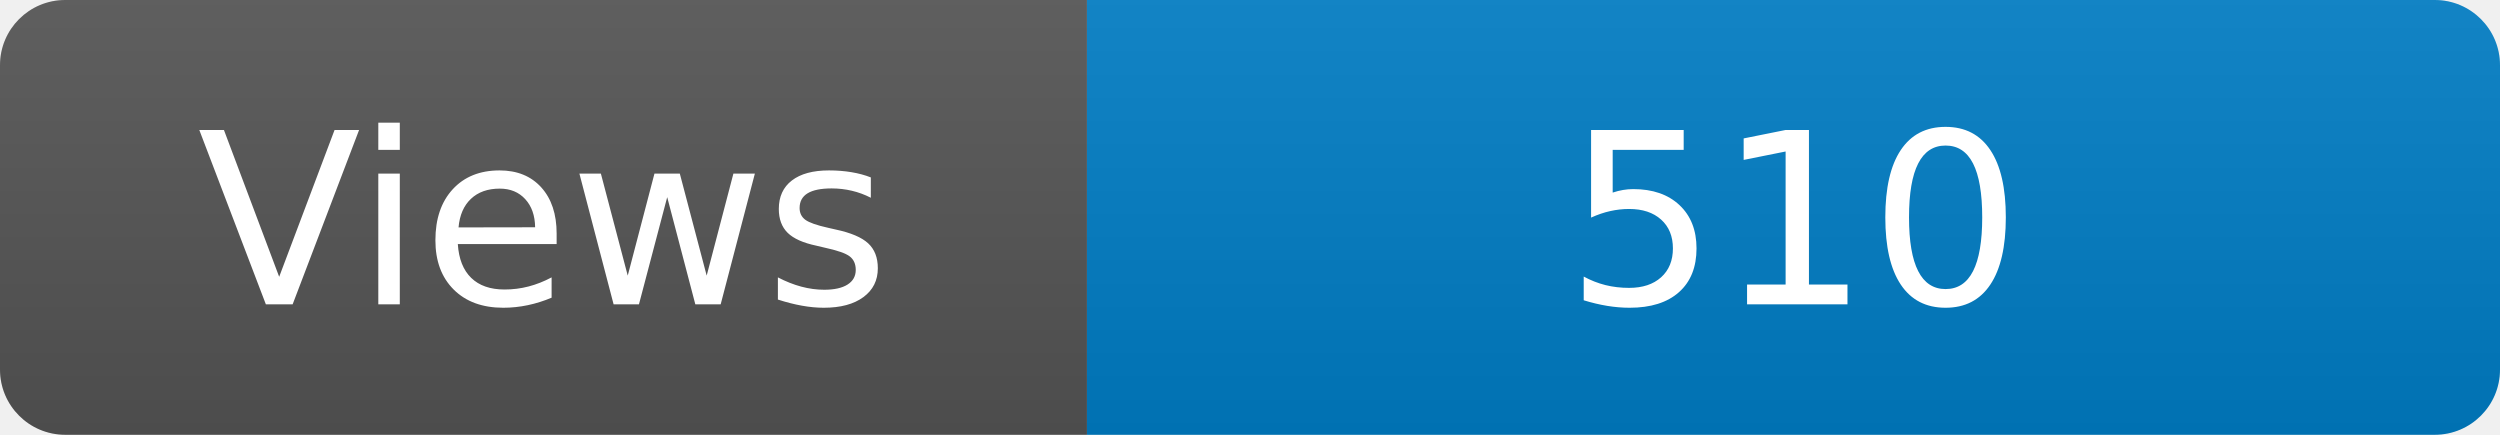
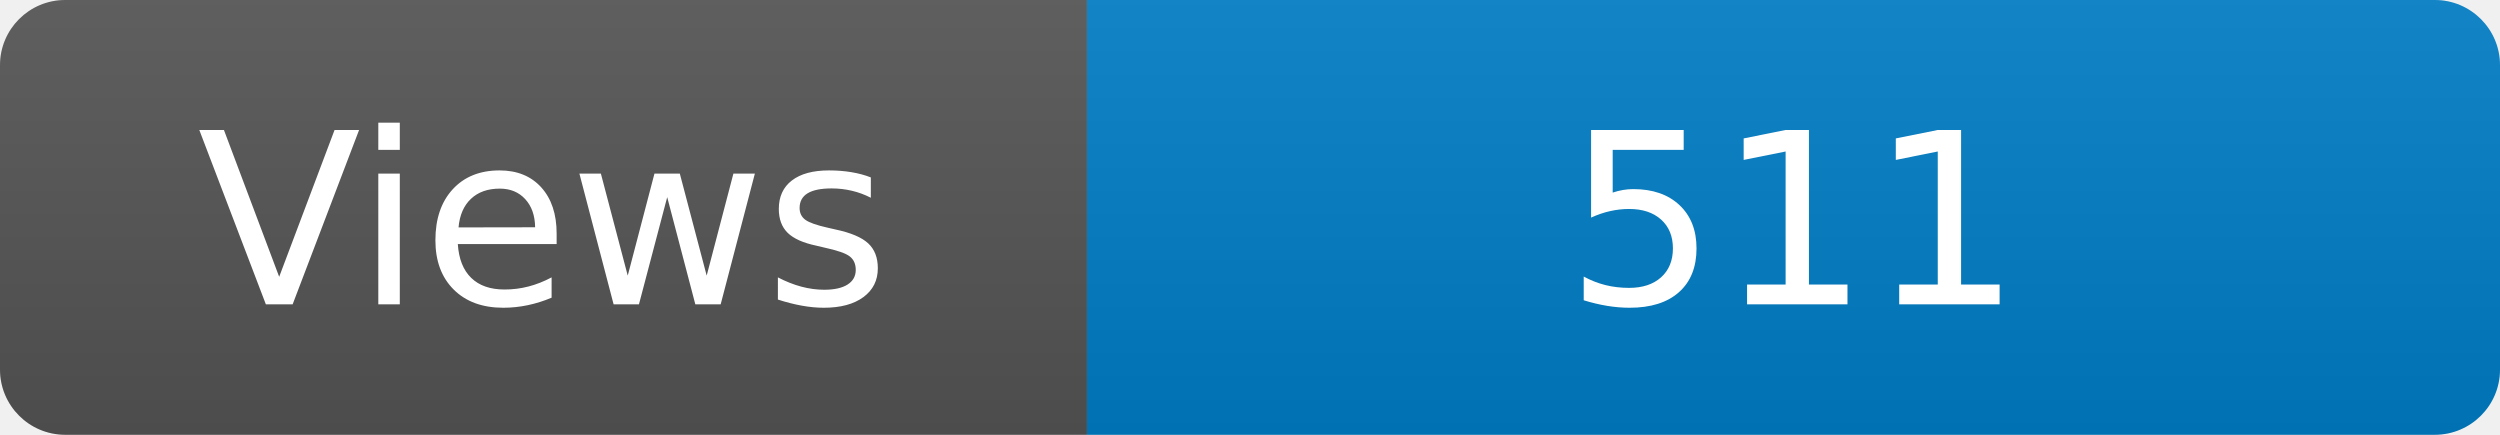
<svg xmlns="http://www.w3.org/2000/svg" width="115" height="20" role="img" aria-label="Maintained?: yes">
  <linearGradient id="s" x2="0" y2="100%">
    <stop offset="0" stop-color="#bbb" stop-opacity=".1" />
    <stop offset="1" stop-opacity=".1" />
  </linearGradient>
  <clipPath id="r">
    <rect width="115" height="20" rx="3" fill="#fff" />
  </clipPath>
  <g clip-path="url(#r)">
    <rect width="50" height="20" fill="#555" />
    <rect x="50" width="160" height="20" fill="#007ec6" />
    <rect width="115" height="20" fill="url(#s)" />
  </g>
  <g fill="#fff" text-anchor="middle" font-family="Verdana,Geneva,DejaVu Sans,sans-serif" font-size="110">
    <text x="250" y="140" transform="scale(.1)" fill="#fff">Views</text>
-     <text x="825" y="140" transform="scale(.1)" fill="#fff">510</text>
+     <text x="825" y="140" transform="scale(.1)" fill="#fff">511</text>
  </g>
</svg>
